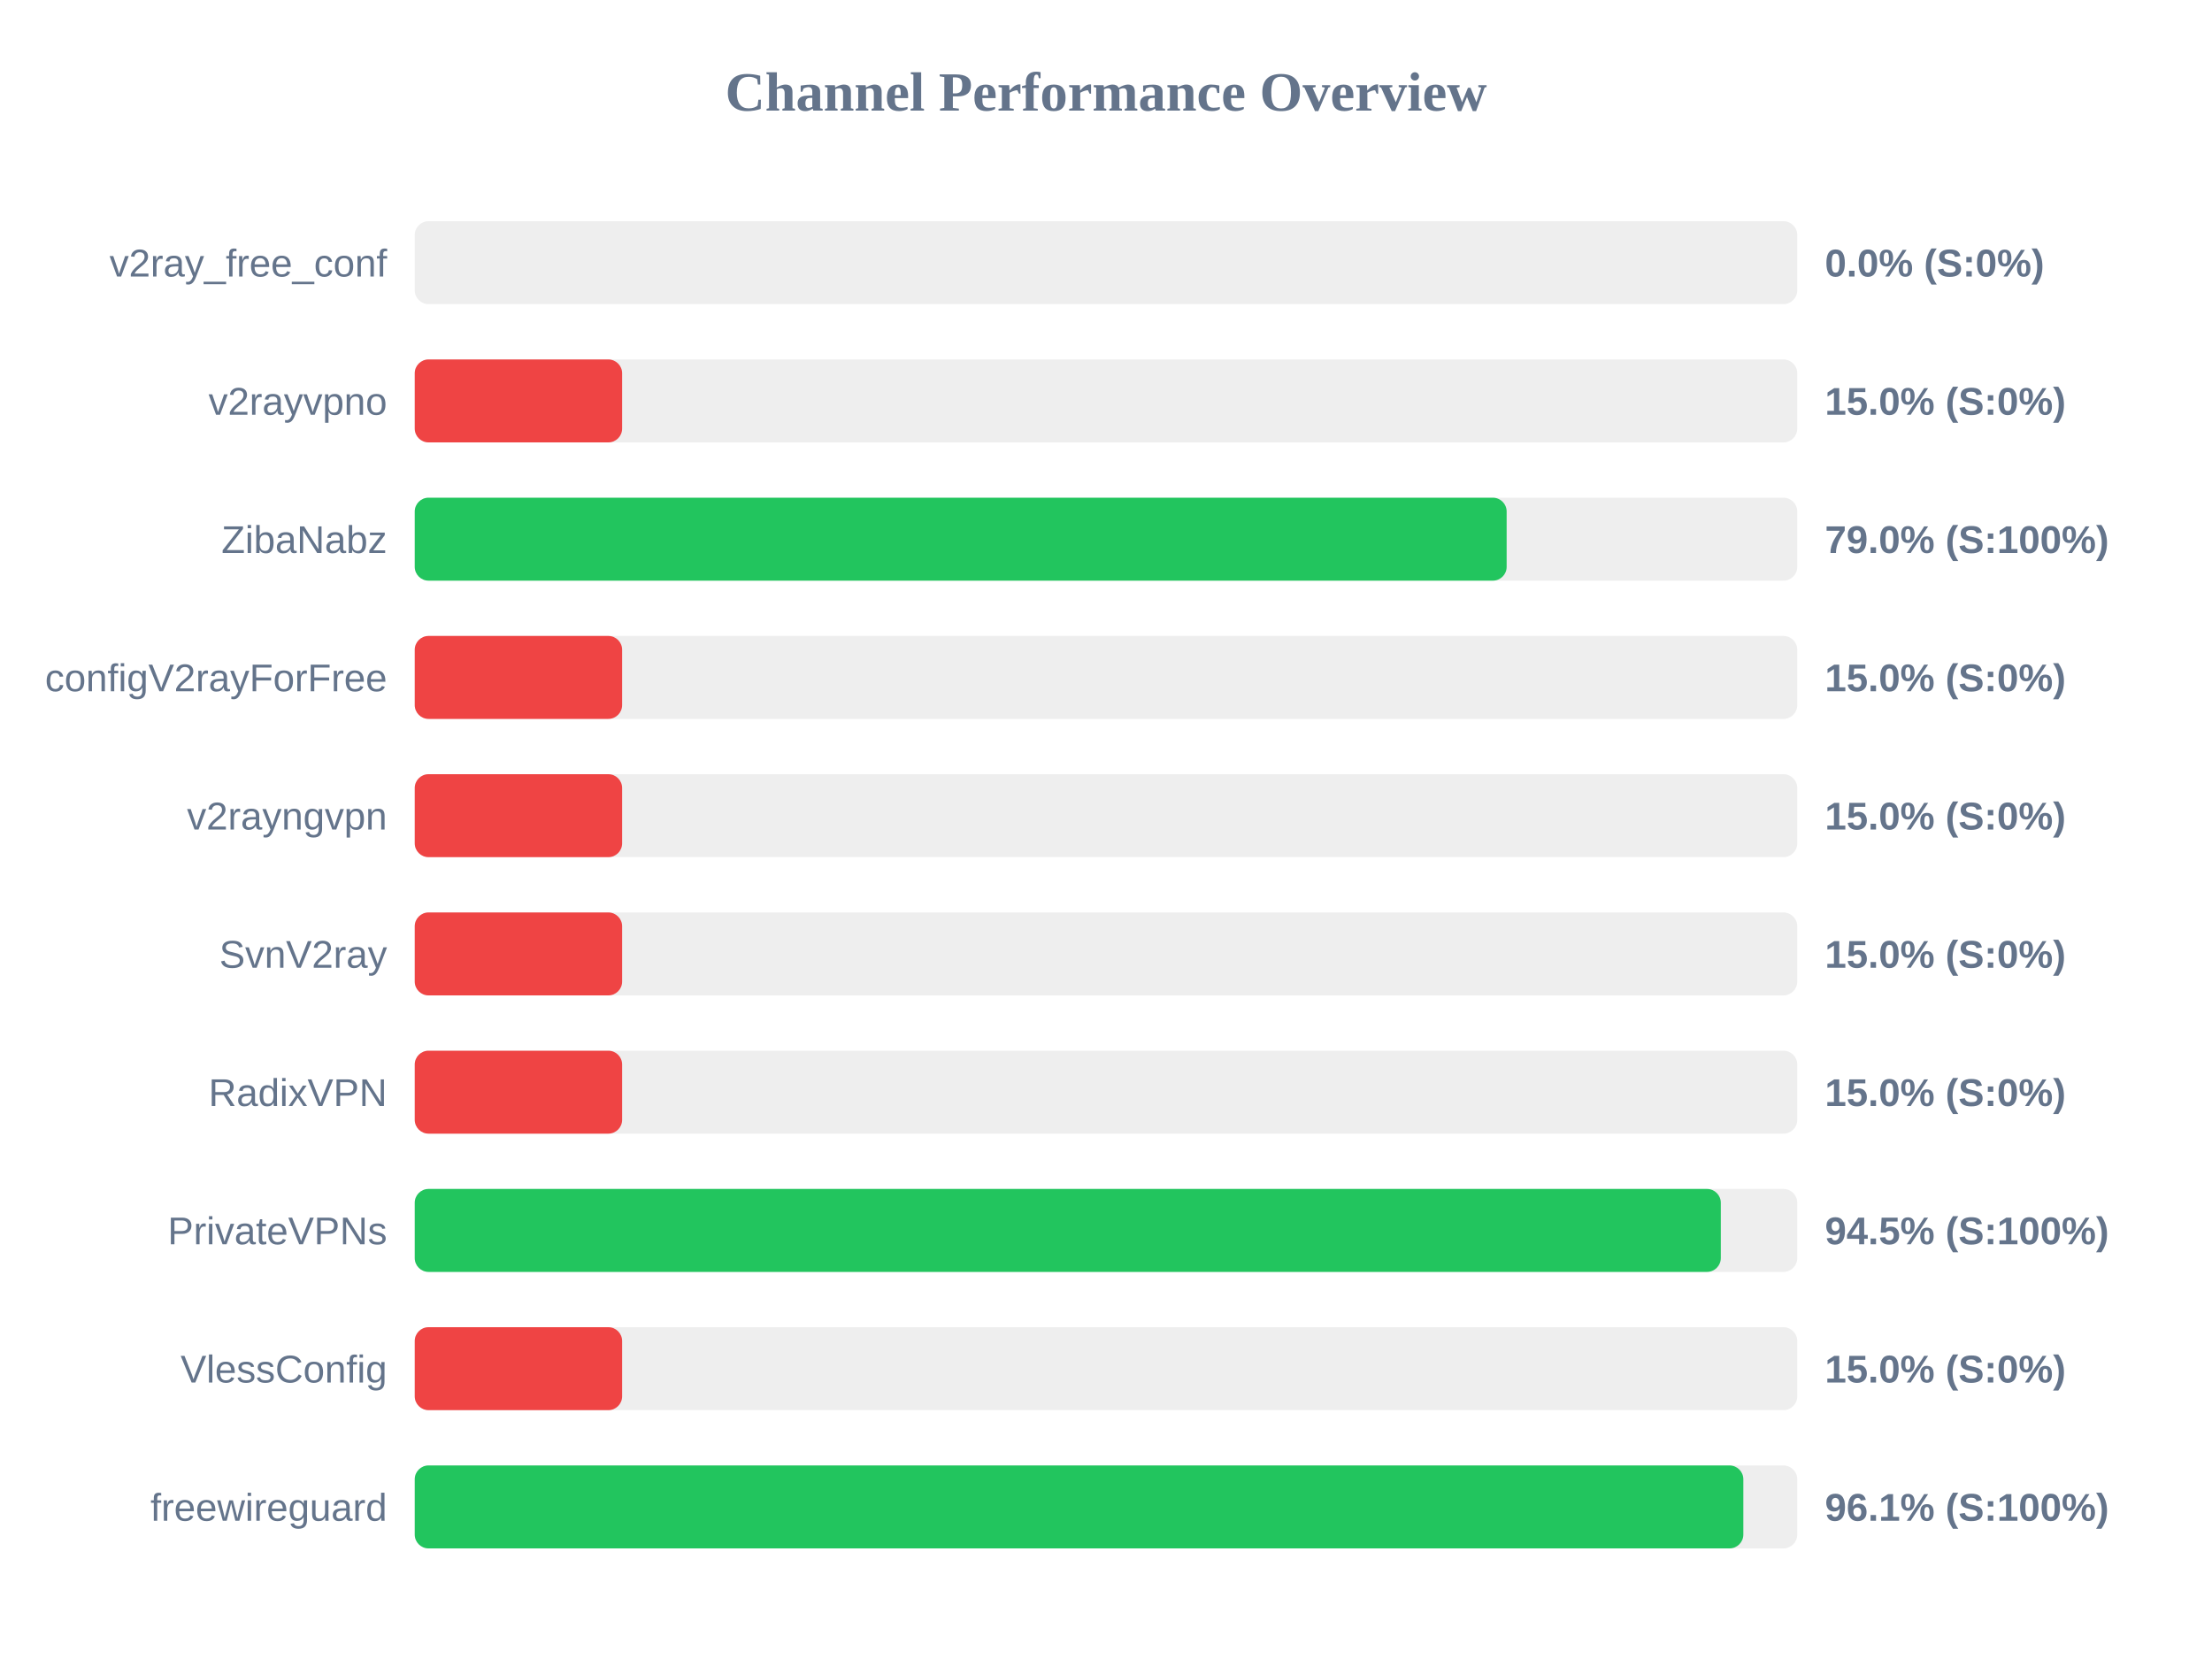
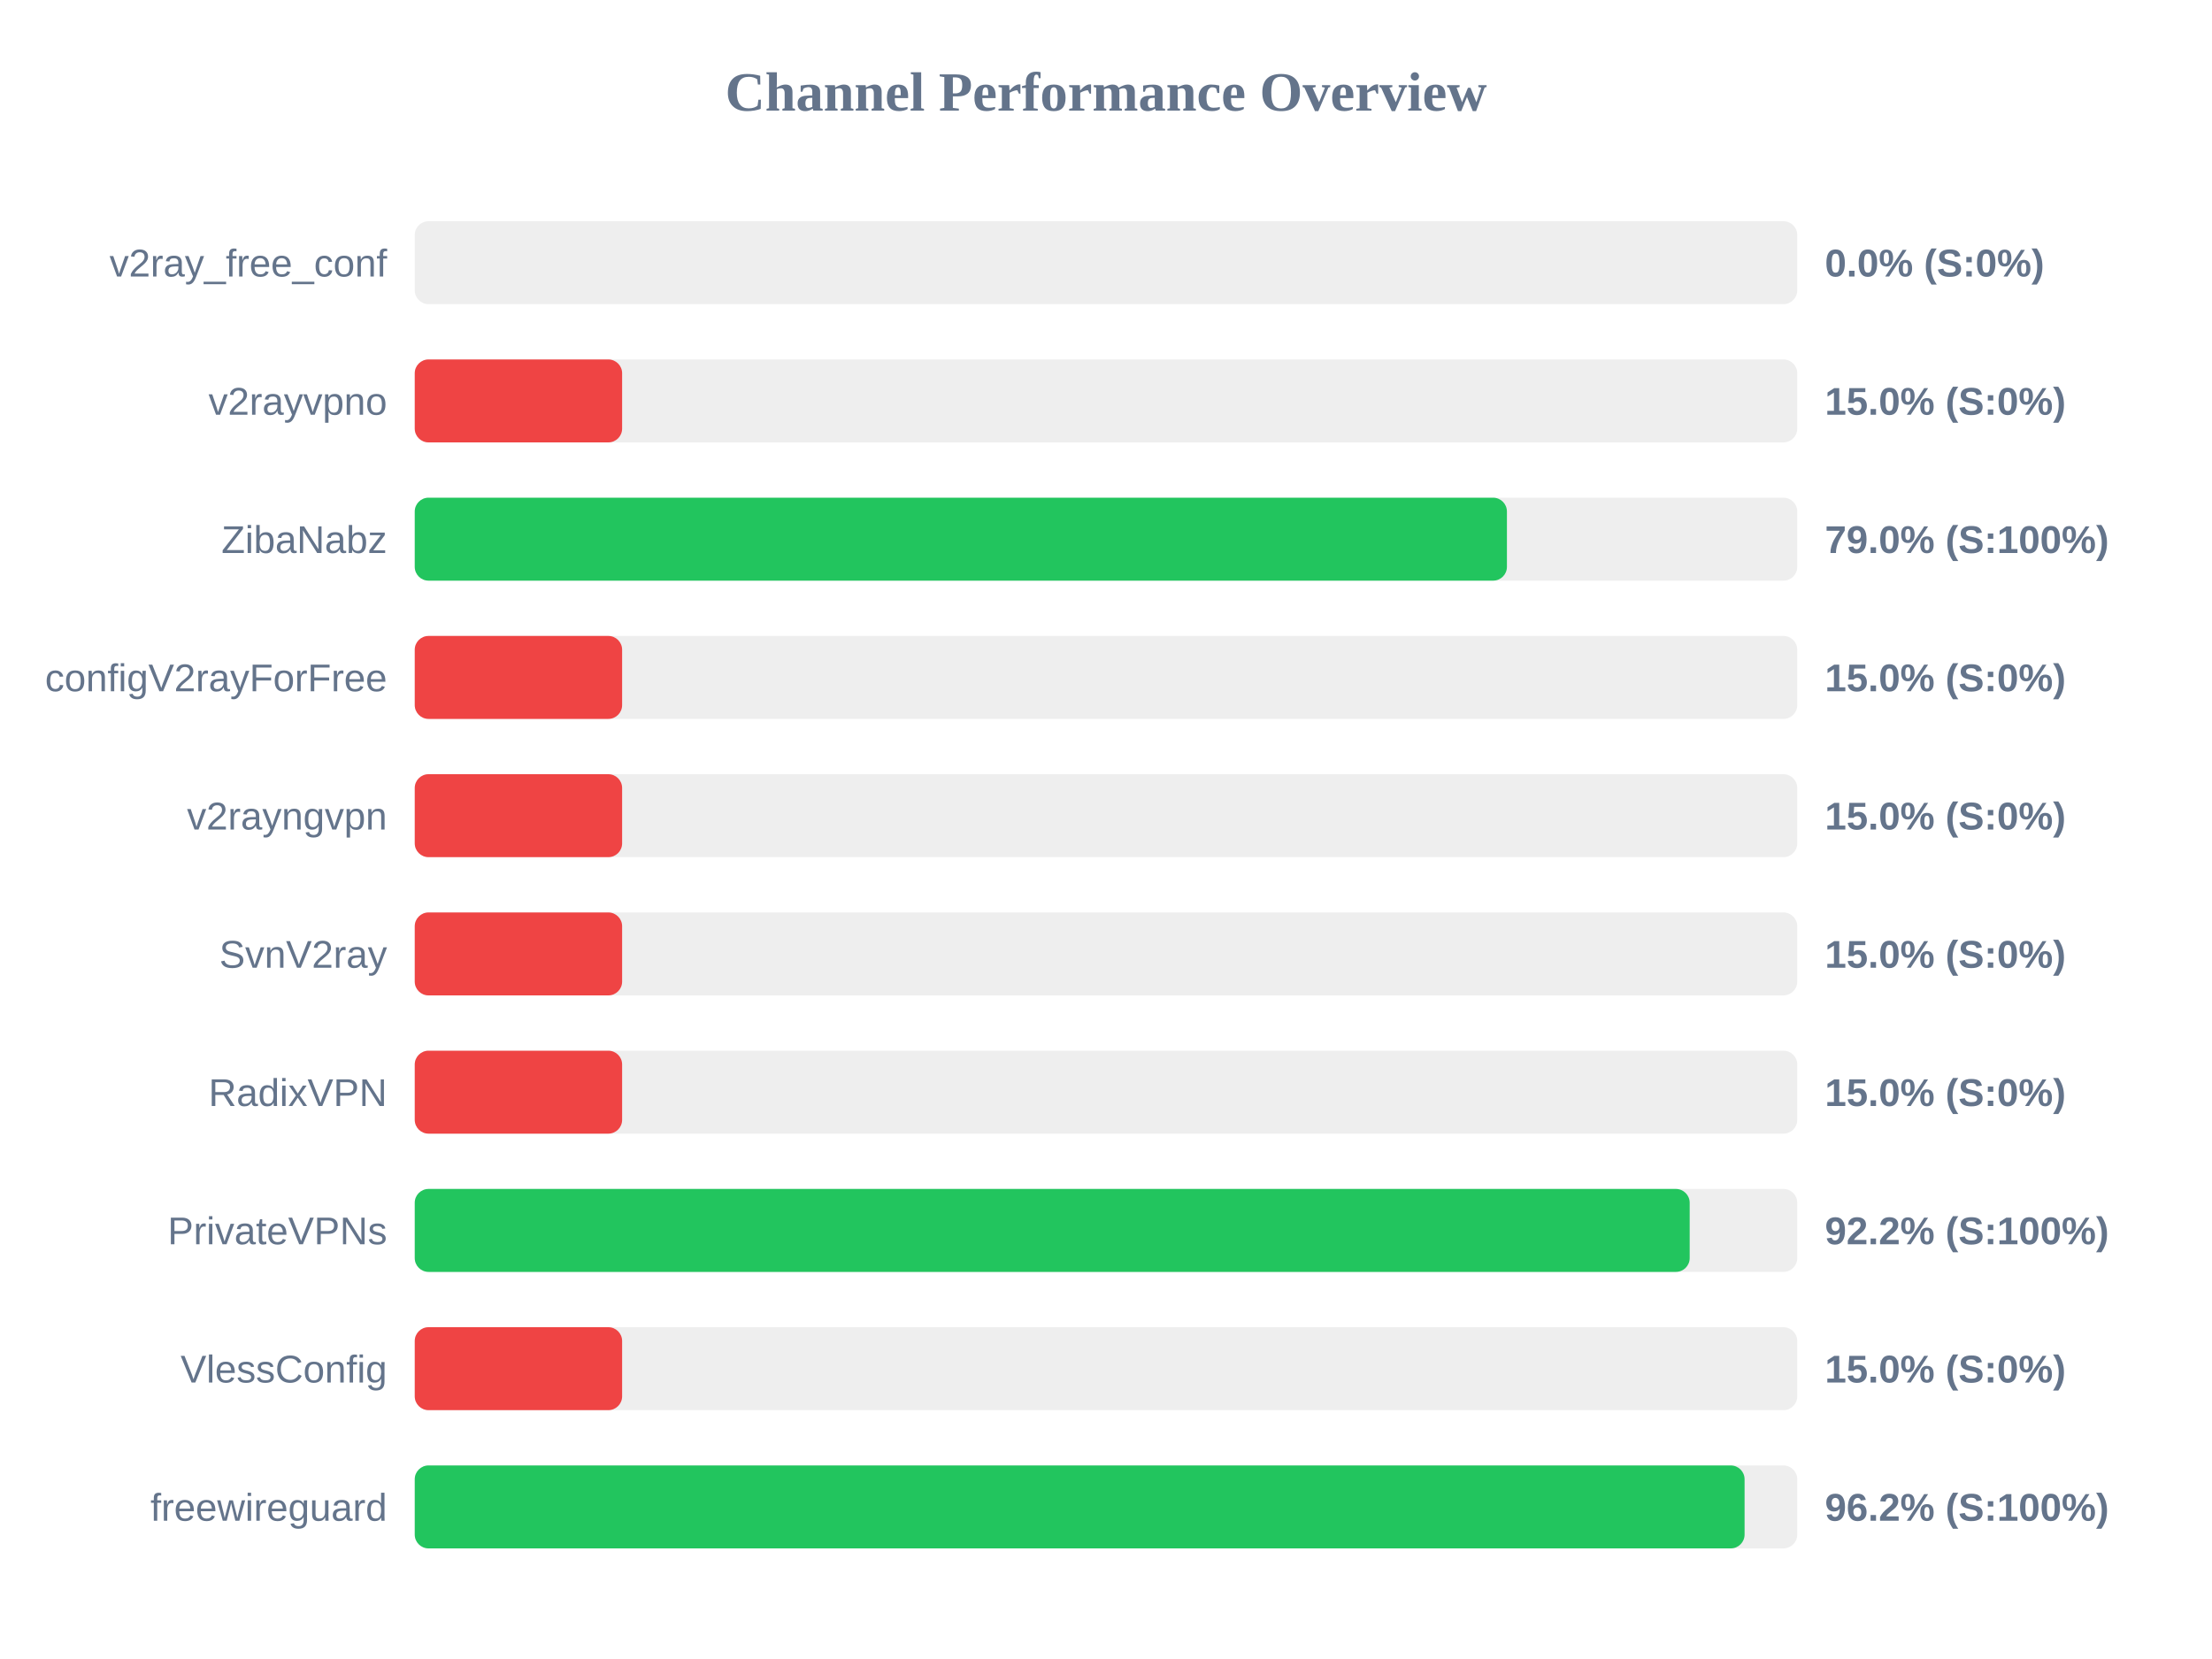
<svg xmlns="http://www.w3.org/2000/svg" width="800" height="600" version="1.1">
  <style>
        .row { font: 14px Arial; fill: #64748b; }
        .score { font: bold 14px Arial; fill: #64748b; }
    </style>
  <text x="400" y="40" text-anchor="middle" font-size="20px" font-weight="bold" fill="#64748b">Channel Performance Overview</text>
  <rect x="150" y="80" width="500" height="30" fill="#eee" rx="5" />
  <rect x="150" y="80" width="0.0" height="30" fill="#ef4444" rx="5" />
  <text x="140" y="100" text-anchor="end" class="row">v2ray_free_conf</text>
  <text x="660" y="100" text-anchor="start" class="score">0.0% (S:0%)</text>
  <rect x="150" y="130" width="500" height="30" fill="#eee" rx="5" />
  <rect x="150" y="130" width="75.0" height="30" fill="#ef4444" rx="5" />
  <text x="140" y="150" text-anchor="end" class="row">v2rayvpno</text>
  <text x="660" y="150" text-anchor="start" class="score">15.0% (S:0%)</text>
  <rect x="150" y="180" width="500" height="30" fill="#eee" rx="5" />
-   <rect x="150" y="180" width="394.9" height="30" fill="#22c55e" rx="5" />
+   <rect x="150" y="180" width="395.0" height="30" fill="#22c55e" rx="5" />
  <text x="140" y="200" text-anchor="end" class="row">ZibaNabz</text>
  <text x="660" y="200" text-anchor="start" class="score">79.0% (S:100%)</text>
  <rect x="150" y="230" width="500" height="30" fill="#eee" rx="5" />
  <rect x="150" y="230" width="75.0" height="30" fill="#ef4444" rx="5" />
  <text x="140" y="250" text-anchor="end" class="row">configV2rayForFree</text>
  <text x="660" y="250" text-anchor="start" class="score">15.0% (S:0%)</text>
  <rect x="150" y="280" width="500" height="30" fill="#eee" rx="5" />
  <rect x="150" y="280" width="75.0" height="30" fill="#ef4444" rx="5" />
  <text x="140" y="300" text-anchor="end" class="row">v2rayngvpn</text>
  <text x="660" y="300" text-anchor="start" class="score">15.0% (S:0%)</text>
  <rect x="150" y="330" width="500" height="30" fill="#eee" rx="5" />
  <rect x="150" y="330" width="75.0" height="30" fill="#ef4444" rx="5" />
  <text x="140" y="350" text-anchor="end" class="row">SvnV2ray</text>
  <text x="660" y="350" text-anchor="start" class="score">15.0% (S:0%)</text>
  <rect x="150" y="380" width="500" height="30" fill="#eee" rx="5" />
  <rect x="150" y="380" width="75.0" height="30" fill="#ef4444" rx="5" />
  <text x="140" y="400" text-anchor="end" class="row">RadixVPN</text>
  <text x="660" y="400" text-anchor="start" class="score">15.0% (S:0%)</text>
  <rect x="150" y="430" width="500" height="30" fill="#eee" rx="5" />
-   <rect x="150" y="430" width="472.35" height="30" fill="#22c55e" rx="5" />
+   <rect x="150" y="430" width="461.1" height="30" fill="#22c55e" rx="5" />
  <text x="140" y="450" text-anchor="end" class="row">PrivateVPNs</text>
-   <text x="660" y="450" text-anchor="start" class="score">94.5% (S:100%)</text>
+   <text x="660" y="450" text-anchor="start" class="score">92.2% (S:100%)</text>
  <rect x="150" y="480" width="500" height="30" fill="#eee" rx="5" />
  <rect x="150" y="480" width="75.0" height="30" fill="#ef4444" rx="5" />
  <text x="140" y="500" text-anchor="end" class="row">VlessConfig</text>
  <text x="660" y="500" text-anchor="start" class="score">15.0% (S:0%)</text>
  <rect x="150" y="530" width="500" height="30" fill="#eee" rx="5" />
-   <rect x="150" y="530" width="480.5" height="30" fill="#22c55e" rx="5" />
+   <rect x="150" y="530" width="480.95" height="30" fill="#22c55e" rx="5" />
  <text x="140" y="550" text-anchor="end" class="row">freewireguard</text>
-   <text x="660" y="550" text-anchor="start" class="score">96.1% (S:100%)</text>
+   <text x="660" y="550" text-anchor="start" class="score">96.2% (S:100%)</text>
</svg>
